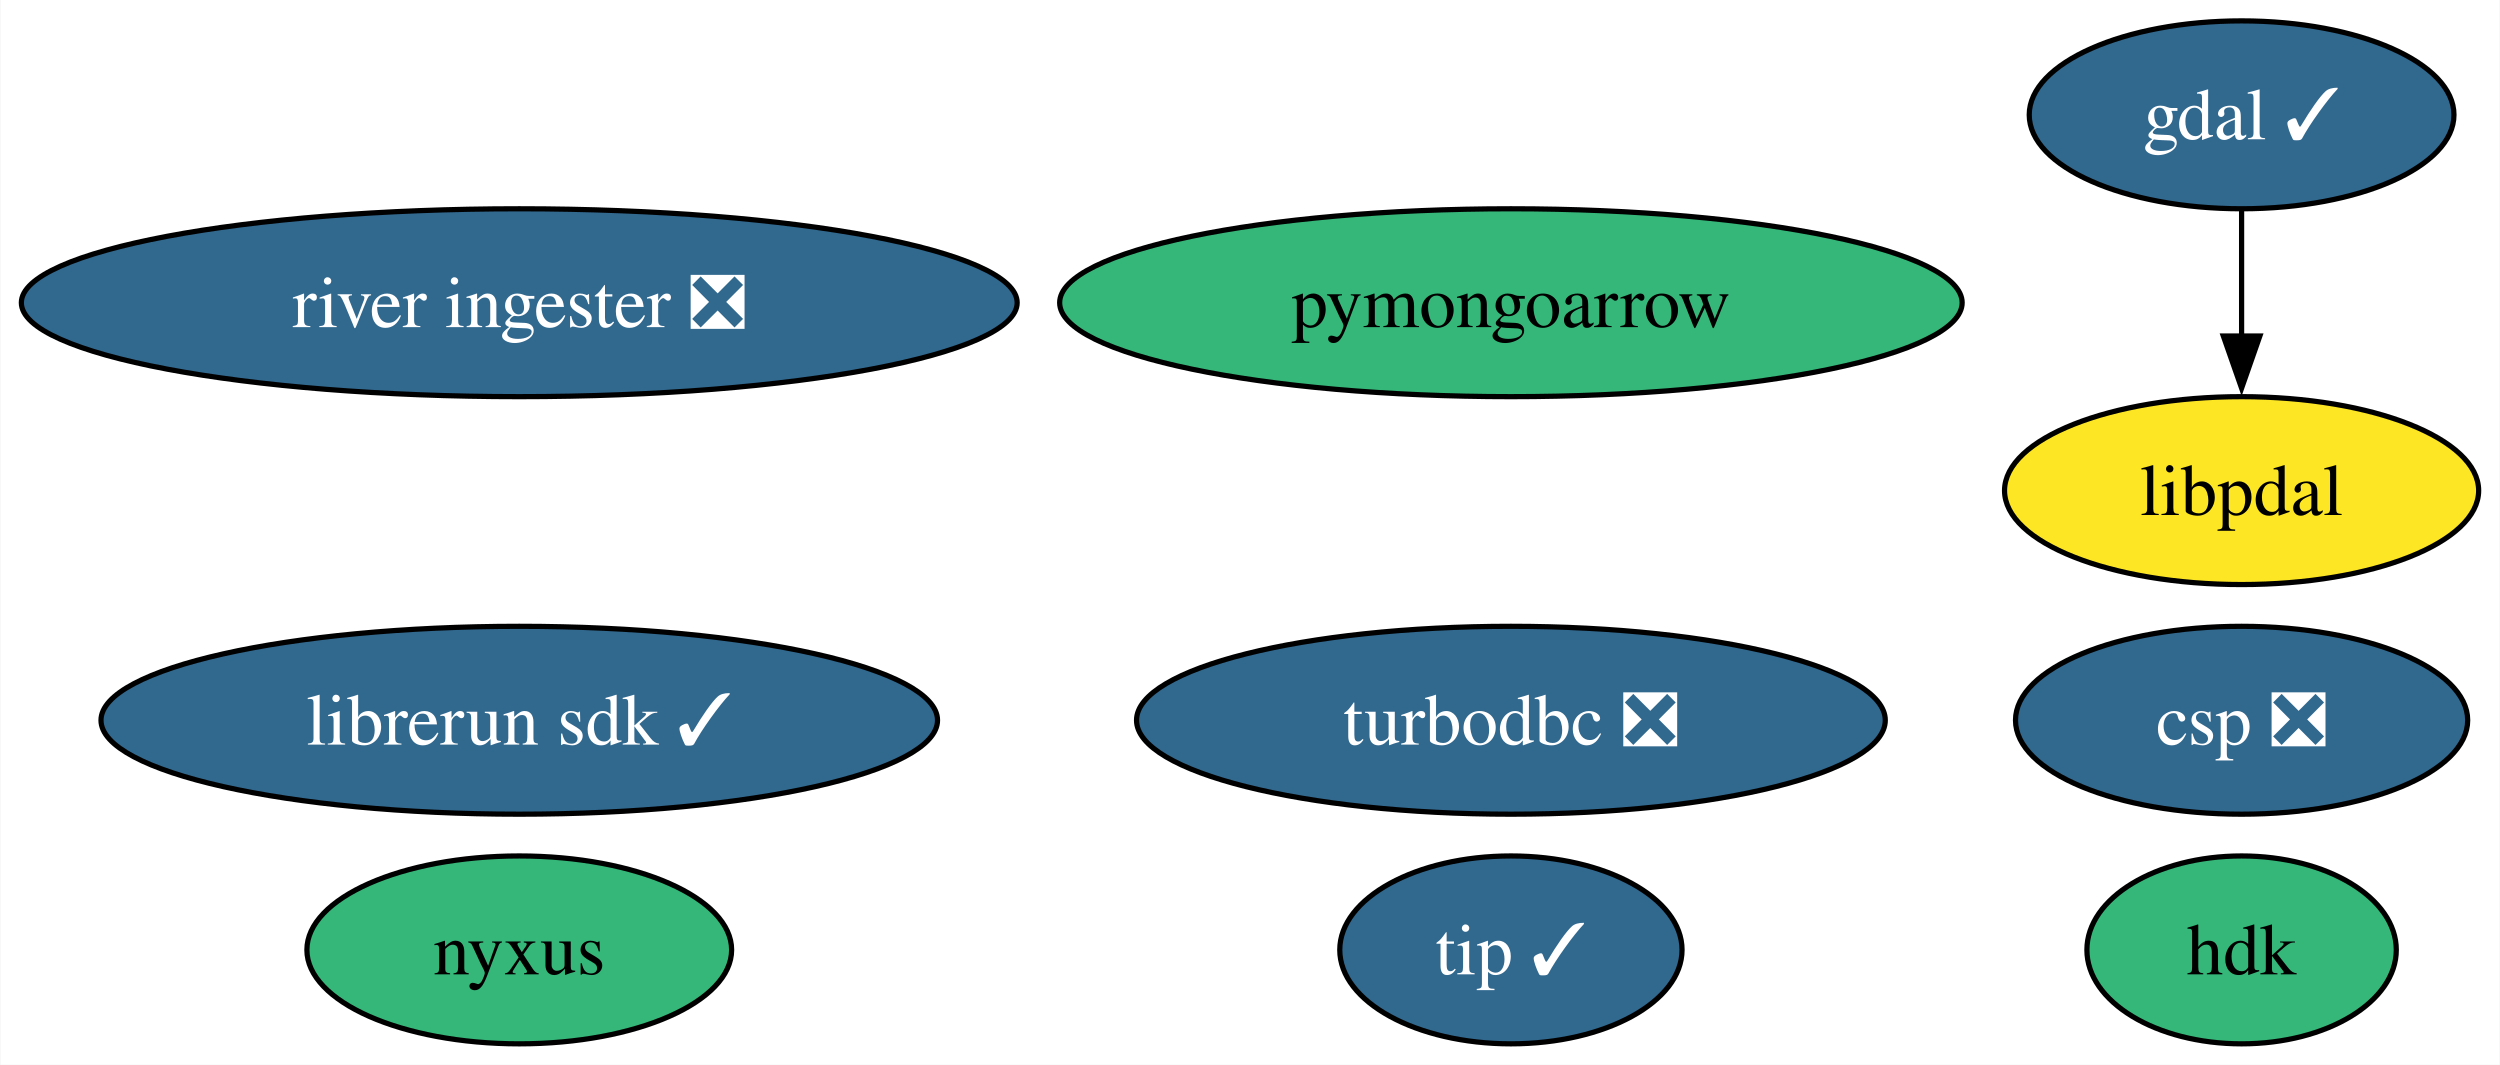
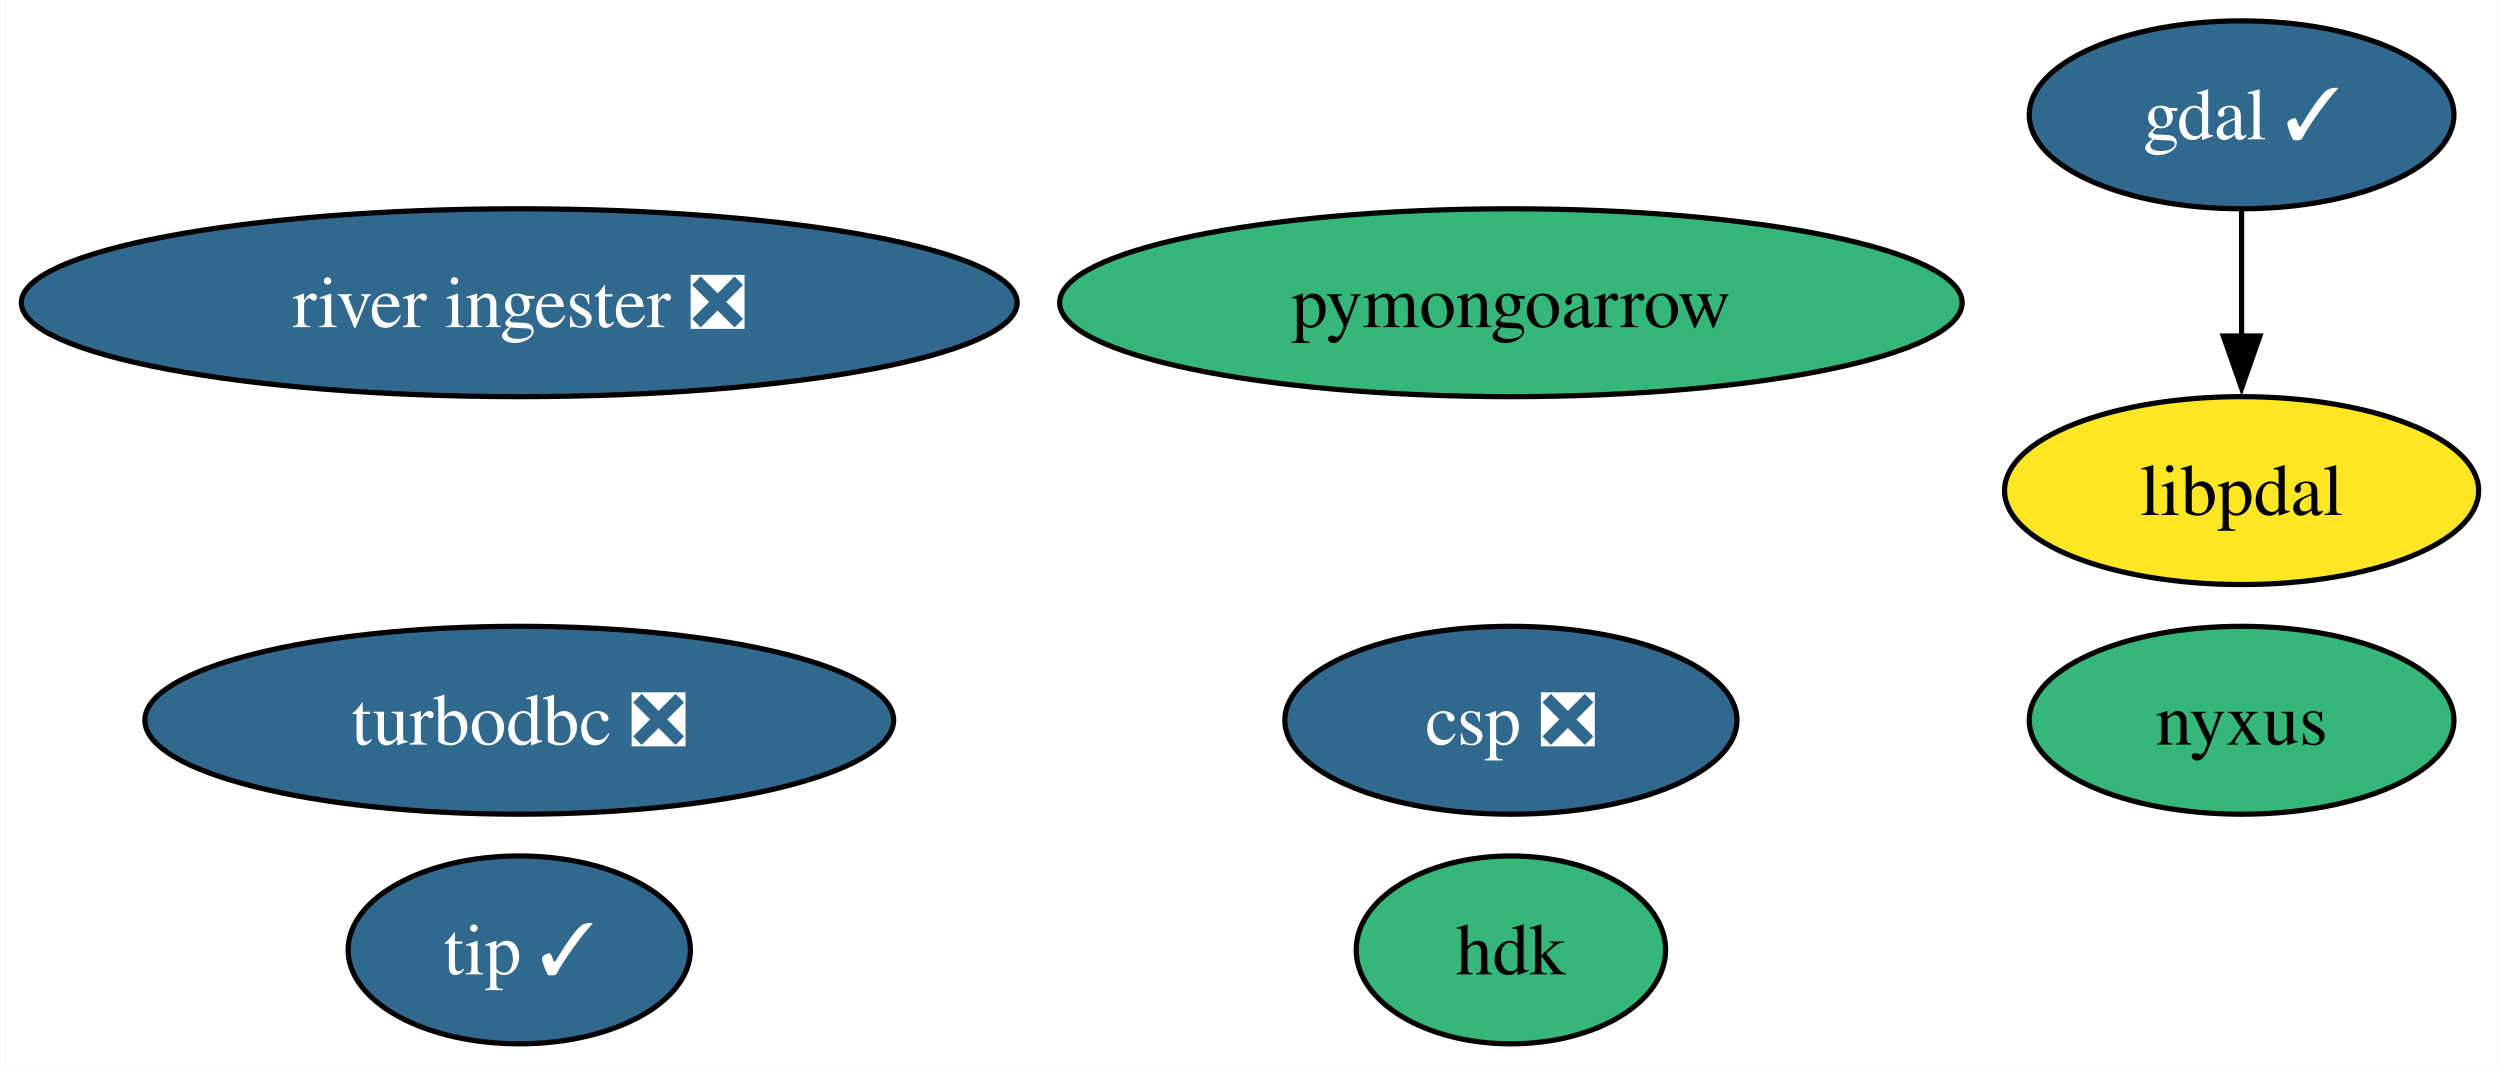
<svg xmlns="http://www.w3.org/2000/svg" xmlns:xlink="http://www.w3.org/1999/xlink" width="479pt" height="204pt" viewBox="0.00 0.00 478.82 204.00">
  <g id="graph0" class="graph" transform="scale(1 1) rotate(0) translate(4 200)">
    <polygon fill="white" stroke="none" points="-4,4 -4,-200 474.82,-200 474.82,4 -4,4" />
    <g id="node1" class="node">
      <g id="a_node1">
        <a xlink:href="https://github.com/conda-forge/gdal-feedstock/pull/964" xlink:title="gdal ✓">
          <ellipse fill="#31688e" stroke="black" cx="425.4" cy="-178" rx="40.69" ry="18" />
          <text text-anchor="middle" x="425.4" y="-173.32" font-family="Times,serif" font-size="14.00" fill="white">gdal ✓</text>
        </a>
      </g>
    </g>
-     <g id="node10" class="node">
-       <g id="a_node10">
+     <g id="node9" class="node">
+       <g id="a_node9">
        <a xlink:href="https://github.com/conda-forge/libpdal-feedstock" xlink:title="libpdal">
          <ellipse fill="#fde725" stroke="black" cx="425.4" cy="-106" rx="45.42" ry="18" />
          <text text-anchor="middle" x="425.4" y="-101.33" font-family="Times,serif" font-size="14.00">libpdal</text>
        </a>
      </g>
    </g>
    <g id="edge1" class="edge">
      <path fill="none" stroke="black" d="M425.4,-159.7C425.4,-152.41 425.4,-143.73 425.4,-135.54" />
      <polygon fill="black" stroke="black" points="428.9,-135.62 425.4,-125.62 421.9,-135.62 428.9,-135.62" />
    </g>
    <g id="node2" class="node">
      <g id="a_node2">
        <a xlink:href="https://github.com/conda-forge/turbodbc-feedstock/pull/126" xlink:title="turbodbc ❎">
-           <ellipse fill="#31688e" stroke="black" cx="285.4" cy="-62" rx="71.73" ry="18" />
-           <text text-anchor="middle" x="285.4" y="-57.33" font-family="Times,serif" font-size="14.00" fill="white">turbodbc ❎</text>
+           <ellipse fill="#31688e" stroke="black" cx="95.4" cy="-62" rx="71.73" ry="18" />
+           <text text-anchor="middle" x="95.4" y="-57.33" font-family="Times,serif" font-size="14.00" fill="white">turbodbc ❎</text>
        </a>
      </g>
    </g>
    <g id="node3" class="node">
      <g id="a_node3">
        <a xlink:href="https://github.com/conda-forge/pymongoarrow-feedstock" xlink:title="pymongoarrow">
          <ellipse fill="#35b779" stroke="black" cx="285.4" cy="-142" rx="86.46" ry="18" />
          <text text-anchor="middle" x="285.4" y="-137.32" font-family="Times,serif" font-size="14.00">pymongoarrow</text>
        </a>
      </g>
    </g>
    <g id="node4" class="node">
      <g id="a_node4">
        <a xlink:href="https://github.com/conda-forge/hdk-feedstock" xlink:title="hdk">
-           <ellipse fill="#35b779" stroke="black" cx="425.4" cy="-18" rx="29.64" ry="18" />
-           <text text-anchor="middle" x="425.4" y="-13.32" font-family="Times,serif" font-size="14.00">hdk</text>
+           <ellipse fill="#35b779" stroke="black" cx="285.4" cy="-18" rx="29.64" ry="18" />
+           <text text-anchor="middle" x="285.4" y="-13.32" font-family="Times,serif" font-size="14.00">hdk</text>
        </a>
      </g>
    </g>
    <g id="node5" class="node">
      <g id="a_node5">
        <a xlink:href="https://github.com/conda-forge/nyxus-feedstock" xlink:title="nyxus">
-           <ellipse fill="#35b779" stroke="black" cx="95.4" cy="-18" rx="40.69" ry="18" />
-           <text text-anchor="middle" x="95.4" y="-13.32" font-family="Times,serif" font-size="14.00">nyxus</text>
+           <ellipse fill="#35b779" stroke="black" cx="425.4" cy="-62" rx="40.69" ry="18" />
+           <text text-anchor="middle" x="425.4" y="-57.33" font-family="Times,serif" font-size="14.00">nyxus</text>
        </a>
      </g>
    </g>
    <g id="node6" class="node">
      <g id="a_node6">
        <a xlink:href="https://github.com/conda-forge/tip-feedstock/pull/30" xlink:title="tip ✓">
-           <ellipse fill="#31688e" stroke="black" cx="285.4" cy="-18" rx="32.79" ry="18" />
-           <text text-anchor="middle" x="285.4" y="-13.32" font-family="Times,serif" font-size="14.00" fill="white">tip ✓</text>
+           <ellipse fill="#31688e" stroke="black" cx="95.4" cy="-18" rx="32.79" ry="18" />
+           <text text-anchor="middle" x="95.4" y="-13.32" font-family="Times,serif" font-size="14.00" fill="white">tip ✓</text>
        </a>
      </g>
    </g>
    <g id="node7" class="node">
      <g id="a_node7">
        <a xlink:href="https://github.com/conda-forge/river-ingester-feedstock/pull/28" xlink:title="river ingester ❎">
          <ellipse fill="#31688e" stroke="black" cx="95.4" cy="-142" rx="95.4" ry="18" />
          <text text-anchor="middle" x="95.4" y="-137.32" font-family="Times,serif" font-size="14.00" fill="white">river ingester ❎</text>
        </a>
      </g>
    </g>
    <g id="node8" class="node">
      <g id="a_node8">
-         <a xlink:href="https://github.com/conda-forge/librerun-sdk-feedstock/pull/12" xlink:title="librerun sdk ✓">
-           <ellipse fill="#31688e" stroke="black" cx="95.4" cy="-62" rx="80.14" ry="18" />
-           <text text-anchor="middle" x="95.4" y="-57.33" font-family="Times,serif" font-size="14.00" fill="white">librerun sdk ✓</text>
-         </a>
-       </g>
-     </g>
-     <g id="node9" class="node">
-       <g id="a_node9">
        <a xlink:href="https://github.com/conda-forge/csp-feedstock/pull/32" xlink:title="csp ❎">
-           <ellipse fill="#31688e" stroke="black" cx="425.4" cy="-62" rx="43.32" ry="18" />
-           <text text-anchor="middle" x="425.4" y="-57.33" font-family="Times,serif" font-size="14.00" fill="white">csp ❎</text>
+           <ellipse fill="#31688e" stroke="black" cx="285.4" cy="-62" rx="43.32" ry="18" />
+           <text text-anchor="middle" x="285.4" y="-57.33" font-family="Times,serif" font-size="14.00" fill="white">csp ❎</text>
        </a>
      </g>
    </g>
  </g>
</svg>
